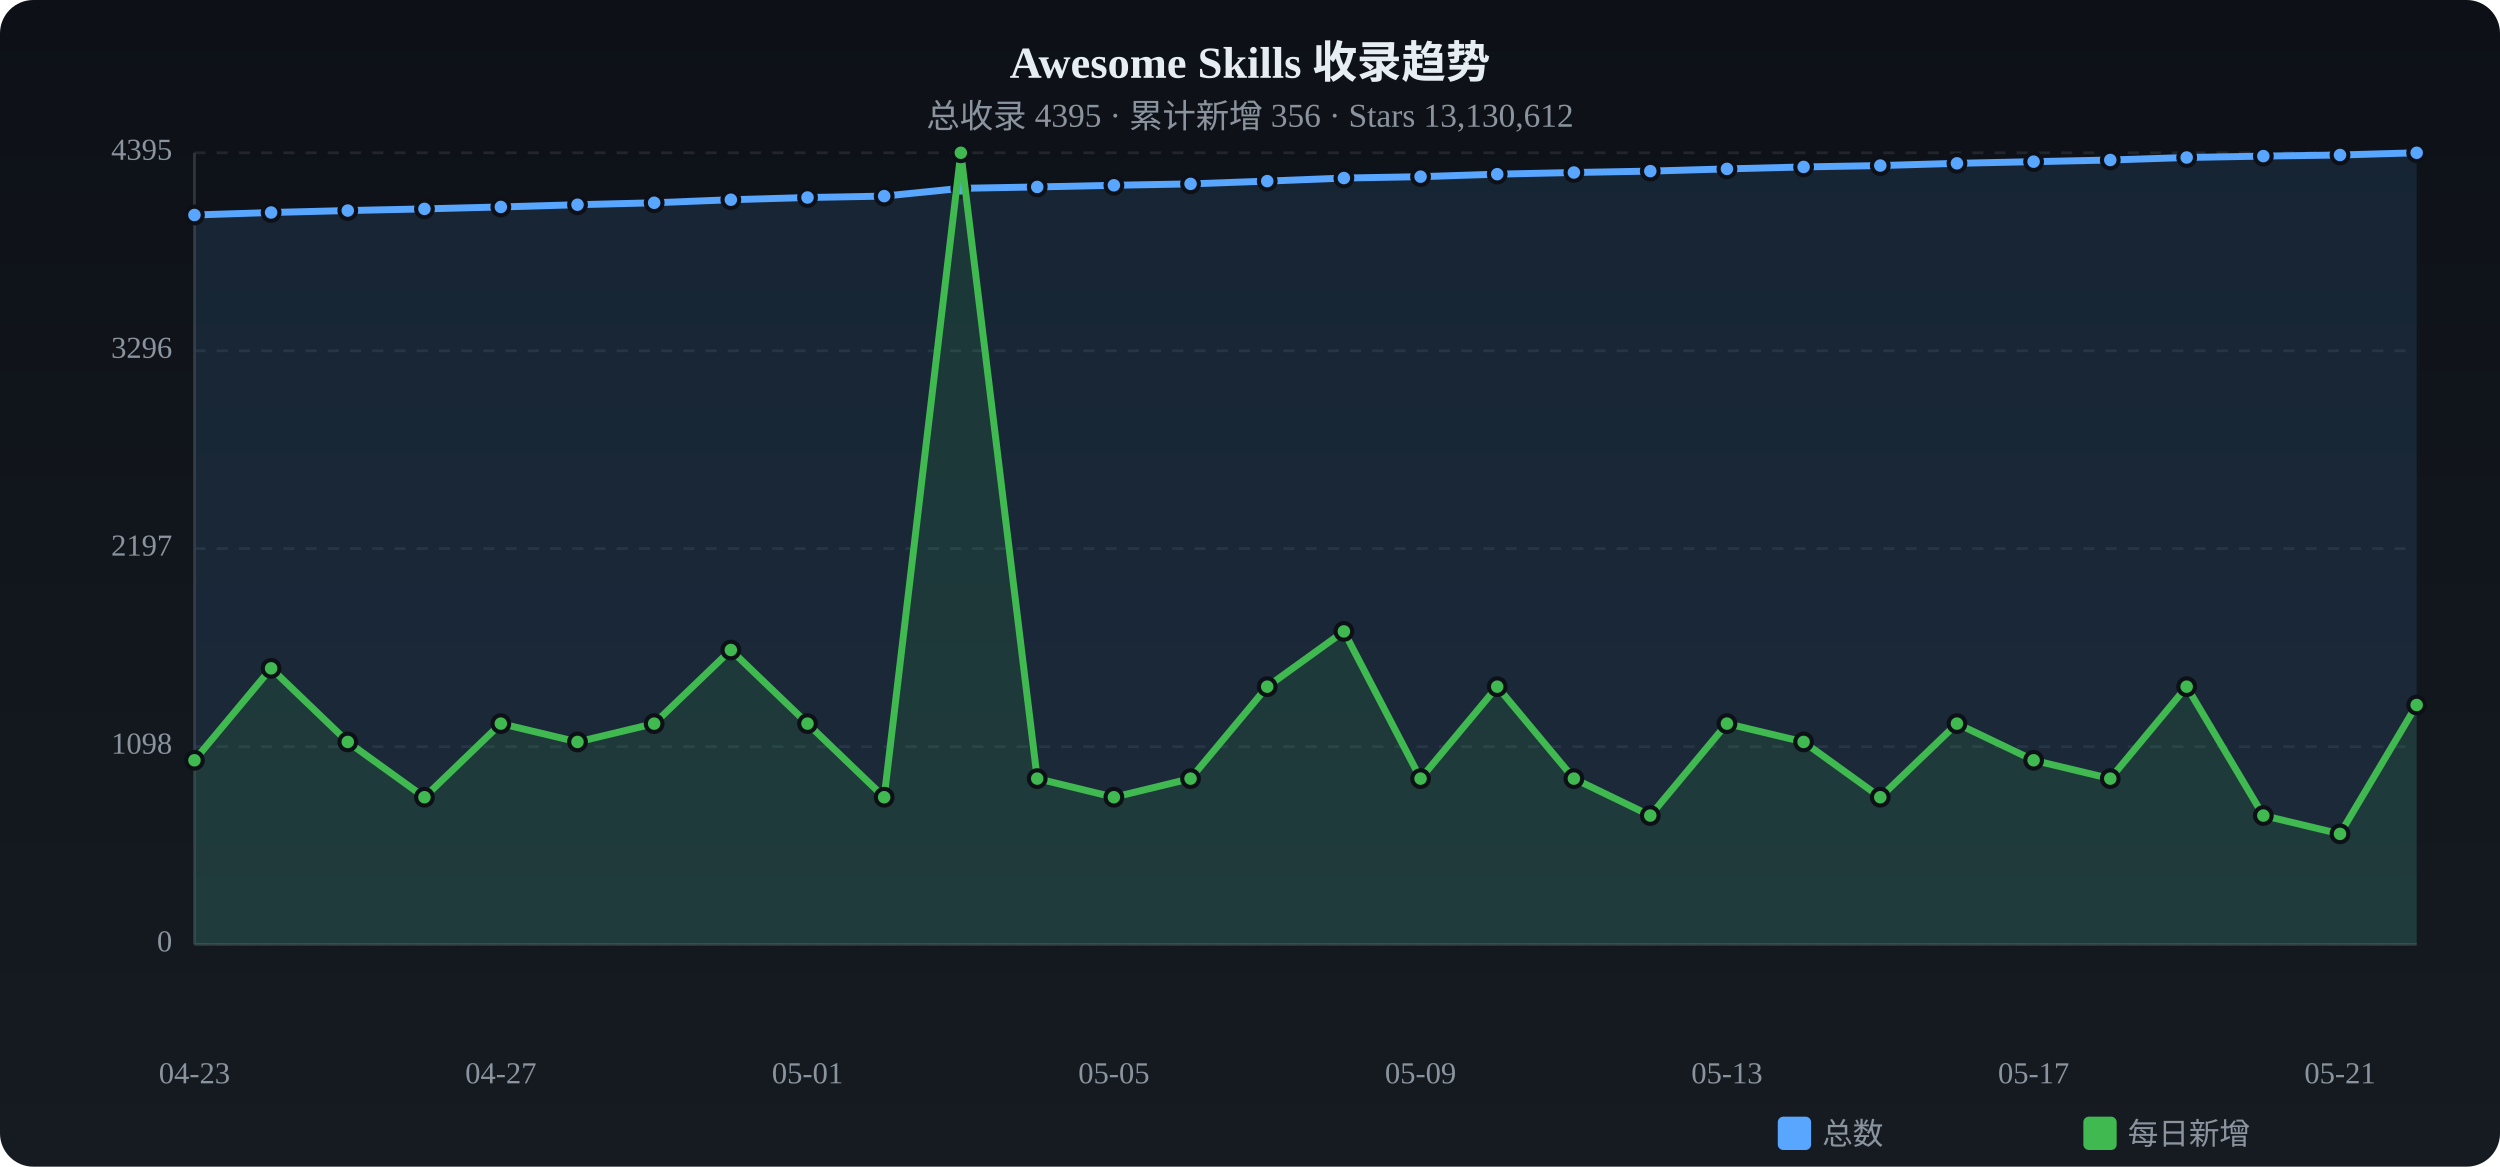
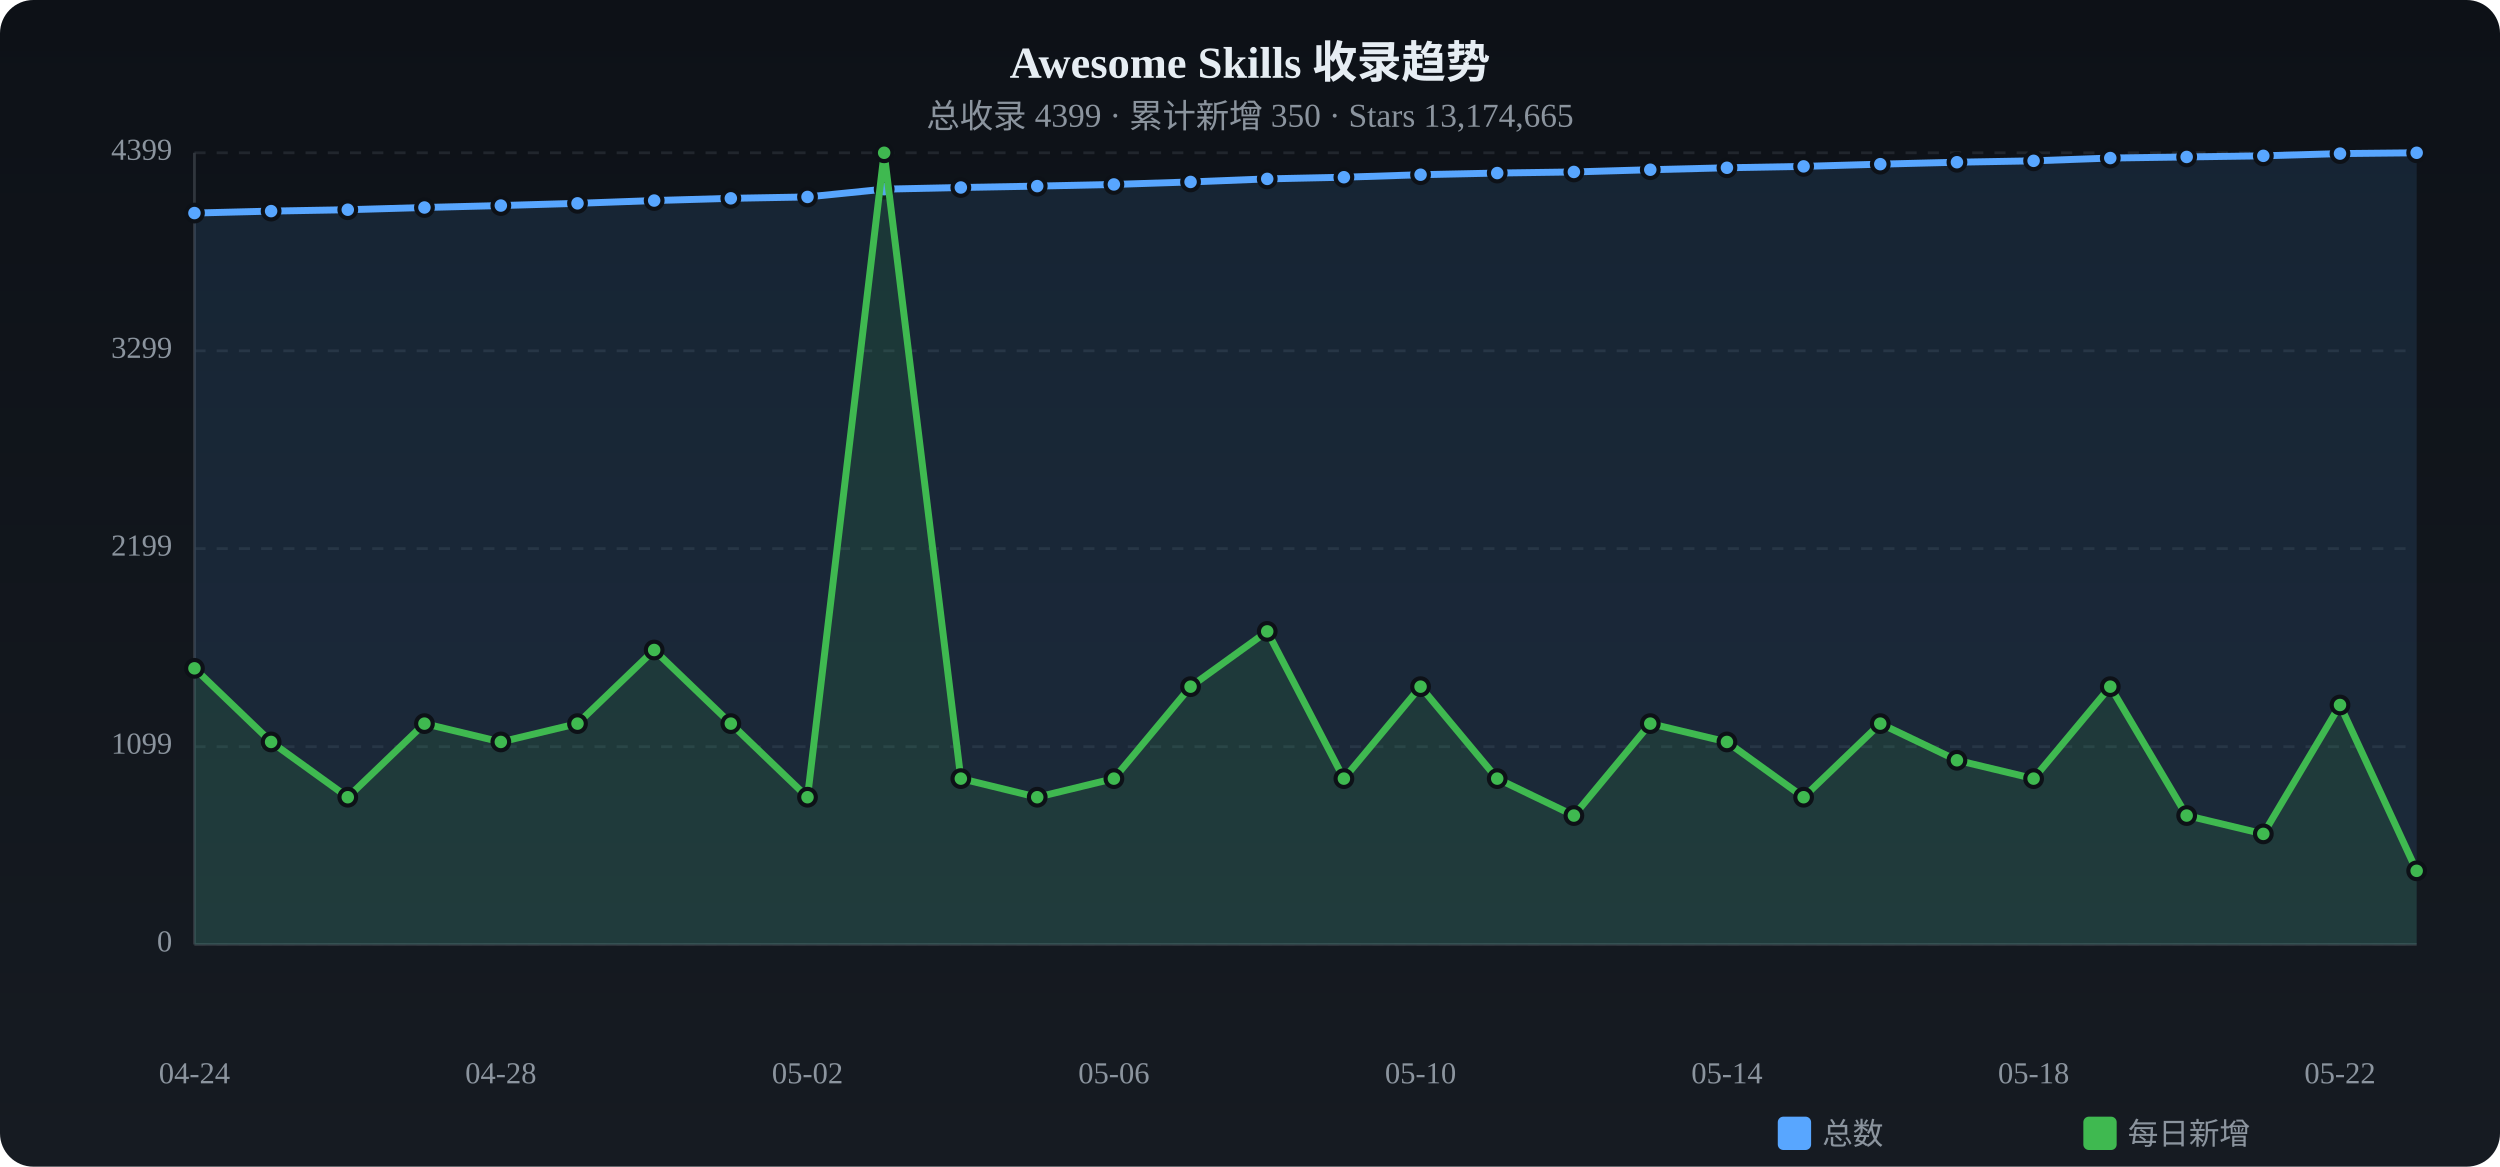
<svg xmlns="http://www.w3.org/2000/svg" viewBox="0 0 900 420" width="900" height="420">
  <defs>
    <linearGradient id="tbg" x1="0%" y1="0%" x2="0%" y2="100%">
      <stop offset="0%" stop-color="#0d1117" />
      <stop offset="100%" stop-color="#161b22" />
    </linearGradient>
  </defs>
  <rect width="900" height="420" rx="12" fill="url(#tbg)" />
  <text x="450.0" y="28" text-anchor="middle" fill="#e6edf3" font-size="16" font-weight="bold">Awesome Skills 收录趋势</text>
-   <text x="450.0" y="46" text-anchor="middle" fill="#8b949e" font-size="12">总收录 4395 · 累计新增 356 · Stars 13,130,612</text>
+   <text x="450.0" y="46" text-anchor="middle" fill="#8b949e" font-size="12">总收录 4399 · 累计新增 350 · Stars 13,174,665</text>
  <text x="62" y="340.0" text-anchor="end" fill="#8b949e" font-size="11" dominant-baseline="middle">0</text>
  <line x1="70" y1="340.0" x2="870" y2="340.0" stroke="#21262d" stroke-dasharray="4 4" />
-   <text x="62" y="268.8" text-anchor="end" fill="#8b949e" font-size="11" dominant-baseline="middle">1098</text>
+   <text x="62" y="268.8" text-anchor="end" fill="#8b949e" font-size="11" dominant-baseline="middle">1099</text>
  <line x1="70" y1="268.8" x2="870" y2="268.8" stroke="#21262d" stroke-dasharray="4 4" />
-   <text x="62" y="197.5" text-anchor="end" fill="#8b949e" font-size="11" dominant-baseline="middle">2197</text>
+   <text x="62" y="197.5" text-anchor="end" fill="#8b949e" font-size="11" dominant-baseline="middle">2199</text>
  <line x1="70" y1="197.5" x2="870" y2="197.5" stroke="#21262d" stroke-dasharray="4 4" />
-   <text x="62" y="126.3" text-anchor="end" fill="#8b949e" font-size="11" dominant-baseline="middle">3296</text>
+   <text x="62" y="126.3" text-anchor="end" fill="#8b949e" font-size="11" dominant-baseline="middle">3299</text>
  <line x1="70" y1="126.3" x2="870" y2="126.3" stroke="#21262d" stroke-dasharray="4 4" />
-   <text x="62" y="55.0" text-anchor="end" fill="#8b949e" font-size="11" dominant-baseline="middle">4395</text>
+   <text x="62" y="55.0" text-anchor="end" fill="#8b949e" font-size="11" dominant-baseline="middle">4399</text>
  <line x1="70" y1="55.0" x2="870" y2="55.0" stroke="#21262d" stroke-dasharray="4 4" />
  <line x1="70" y1="55" x2="70" y2="340" stroke="#30363d" />
  <line x1="70" y1="340" x2="870" y2="340" stroke="#30363d" />
-   <path d="M70.0,77.4 L97.6,76.5 L125.2,75.8 L152.8,75.2 L180.3,74.5 L207.9,73.7 L235.5,73.0 L263.1,71.9 L290.7,71.1 L318.3,70.6 L345.9,67.8 L373.4,67.3 L401.0,66.7 L428.6,66.2 L456.2,65.2 L483.8,64.1 L511.4,63.6 L539.0,62.7 L566.6,62.1 L594.1,61.6 L621.7,60.8 L649.3,60.1 L676.9,59.6 L704.5,58.8 L732.1,58.2 L759.7,57.6 L787.2,56.7 L814.8,56.2 L842.4,55.8 L870.0,55.0 L870.0,340 L70.0,340 Z" fill="#58a6ff" opacity="0.12" />
-   <polyline points="70.0,77.4 97.6,76.5 125.2,75.8 152.8,75.2 180.3,74.5 207.9,73.7 235.5,73.0 263.1,71.9 290.7,71.1 318.3,70.6 345.9,67.8 373.4,67.3 401.0,66.7 428.6,66.2 456.2,65.2 483.8,64.1 511.4,63.6 539.0,62.7 566.6,62.1 594.1,61.6 621.7,60.8 649.3,60.1 676.9,59.6 704.5,58.8 732.1,58.2 759.7,57.6 787.2,56.7 814.8,56.2 842.4,55.8 870.0,55.0" fill="none" stroke="#58a6ff" stroke-width="2.5" stroke-linecap="round" stroke-linejoin="round" />
-   <circle cx="70.0" cy="77.4" r="3" fill="#58a6ff" stroke="#0d1117" stroke-width="1.5" />
-   <circle cx="97.6" cy="76.5" r="3" fill="#58a6ff" stroke="#0d1117" stroke-width="1.5" />
-   <circle cx="125.2" cy="75.8" r="3" fill="#58a6ff" stroke="#0d1117" stroke-width="1.5" />
-   <circle cx="152.8" cy="75.2" r="3" fill="#58a6ff" stroke="#0d1117" stroke-width="1.5" />
-   <circle cx="180.3" cy="74.5" r="3" fill="#58a6ff" stroke="#0d1117" stroke-width="1.5" />
-   <circle cx="207.9" cy="73.7" r="3" fill="#58a6ff" stroke="#0d1117" stroke-width="1.5" />
-   <circle cx="235.5" cy="73.0" r="3" fill="#58a6ff" stroke="#0d1117" stroke-width="1.5" />
-   <circle cx="263.1" cy="71.9" r="3" fill="#58a6ff" stroke="#0d1117" stroke-width="1.5" />
-   <circle cx="290.7" cy="71.1" r="3" fill="#58a6ff" stroke="#0d1117" stroke-width="1.5" />
-   <circle cx="318.3" cy="70.6" r="3" fill="#58a6ff" stroke="#0d1117" stroke-width="1.5" />
-   <circle cx="345.9" cy="67.8" r="3" fill="#58a6ff" stroke="#0d1117" stroke-width="1.5" />
-   <circle cx="373.4" cy="67.3" r="3" fill="#58a6ff" stroke="#0d1117" stroke-width="1.5" />
-   <circle cx="401.0" cy="66.7" r="3" fill="#58a6ff" stroke="#0d1117" stroke-width="1.5" />
-   <circle cx="428.6" cy="66.2" r="3" fill="#58a6ff" stroke="#0d1117" stroke-width="1.5" />
-   <circle cx="456.2" cy="65.2" r="3" fill="#58a6ff" stroke="#0d1117" stroke-width="1.5" />
-   <circle cx="483.8" cy="64.1" r="3" fill="#58a6ff" stroke="#0d1117" stroke-width="1.5" />
-   <circle cx="511.4" cy="63.6" r="3" fill="#58a6ff" stroke="#0d1117" stroke-width="1.5" />
-   <circle cx="539.0" cy="62.7" r="3" fill="#58a6ff" stroke="#0d1117" stroke-width="1.5" />
-   <circle cx="566.6" cy="62.1" r="3" fill="#58a6ff" stroke="#0d1117" stroke-width="1.5" />
-   <circle cx="594.1" cy="61.6" r="3" fill="#58a6ff" stroke="#0d1117" stroke-width="1.5" />
-   <circle cx="621.7" cy="60.8" r="3" fill="#58a6ff" stroke="#0d1117" stroke-width="1.5" />
-   <circle cx="649.3" cy="60.1" r="3" fill="#58a6ff" stroke="#0d1117" stroke-width="1.5" />
-   <circle cx="676.9" cy="59.6" r="3" fill="#58a6ff" stroke="#0d1117" stroke-width="1.5" />
-   <circle cx="704.5" cy="58.8" r="3" fill="#58a6ff" stroke="#0d1117" stroke-width="1.5" />
-   <circle cx="732.1" cy="58.2" r="3" fill="#58a6ff" stroke="#0d1117" stroke-width="1.5" />
-   <circle cx="759.7" cy="57.6" r="3" fill="#58a6ff" stroke="#0d1117" stroke-width="1.5" />
-   <circle cx="787.2" cy="56.7" r="3" fill="#58a6ff" stroke="#0d1117" stroke-width="1.5" />
-   <circle cx="814.8" cy="56.2" r="3" fill="#58a6ff" stroke="#0d1117" stroke-width="1.5" />
-   <circle cx="842.4" cy="55.8" r="3" fill="#58a6ff" stroke="#0d1117" stroke-width="1.5" />
+   <path d="M70.0,76.7 L97.6,76.0 L125.2,75.5 L152.8,74.7 L180.3,74.0 L207.9,73.2 L235.5,72.2 L263.1,71.4 L290.7,70.9 L318.3,68.1 L345.9,67.5 L373.4,67.0 L401.0,66.4 L428.6,65.5 L456.2,64.4 L483.8,63.8 L511.4,62.9 L539.0,62.3 L566.6,61.9 L594.1,61.1 L621.7,60.4 L649.3,59.9 L676.9,59.1 L704.5,58.4 L732.1,57.9 L759.7,56.9 L787.2,56.5 L814.8,56.1 L842.4,55.3 L870.0,55.0 L870.0,340 L70.0,340 Z" fill="#58a6ff" opacity="0.12" />
+   <polyline points="70.0,76.7 97.6,76.0 125.2,75.5 152.8,74.7 180.3,74.0 207.9,73.2 235.5,72.2 263.1,71.4 290.7,70.9 318.3,68.1 345.9,67.5 373.4,67.0 401.0,66.4 428.6,65.5 456.2,64.4 483.8,63.8 511.4,62.9 539.0,62.3 566.6,61.9 594.1,61.1 621.7,60.4 649.3,59.9 676.9,59.1 704.5,58.4 732.1,57.9 759.7,56.9 787.2,56.5 814.8,56.1 842.4,55.3 870.0,55.0" fill="none" stroke="#58a6ff" stroke-width="2.5" stroke-linecap="round" stroke-linejoin="round" />
+   <circle cx="70.0" cy="76.7" r="3" fill="#58a6ff" stroke="#0d1117" stroke-width="1.5" />
+   <circle cx="97.6" cy="76.0" r="3" fill="#58a6ff" stroke="#0d1117" stroke-width="1.5" />
+   <circle cx="125.2" cy="75.5" r="3" fill="#58a6ff" stroke="#0d1117" stroke-width="1.5" />
+   <circle cx="152.8" cy="74.7" r="3" fill="#58a6ff" stroke="#0d1117" stroke-width="1.5" />
+   <circle cx="180.3" cy="74.0" r="3" fill="#58a6ff" stroke="#0d1117" stroke-width="1.5" />
+   <circle cx="207.9" cy="73.2" r="3" fill="#58a6ff" stroke="#0d1117" stroke-width="1.5" />
+   <circle cx="235.5" cy="72.2" r="3" fill="#58a6ff" stroke="#0d1117" stroke-width="1.5" />
+   <circle cx="263.1" cy="71.4" r="3" fill="#58a6ff" stroke="#0d1117" stroke-width="1.5" />
+   <circle cx="290.7" cy="70.9" r="3" fill="#58a6ff" stroke="#0d1117" stroke-width="1.5" />
+   <circle cx="318.3" cy="68.1" r="3" fill="#58a6ff" stroke="#0d1117" stroke-width="1.5" />
+   <circle cx="345.9" cy="67.5" r="3" fill="#58a6ff" stroke="#0d1117" stroke-width="1.5" />
+   <circle cx="373.4" cy="67.0" r="3" fill="#58a6ff" stroke="#0d1117" stroke-width="1.5" />
+   <circle cx="401.0" cy="66.4" r="3" fill="#58a6ff" stroke="#0d1117" stroke-width="1.5" />
+   <circle cx="428.6" cy="65.5" r="3" fill="#58a6ff" stroke="#0d1117" stroke-width="1.5" />
+   <circle cx="456.2" cy="64.4" r="3" fill="#58a6ff" stroke="#0d1117" stroke-width="1.5" />
+   <circle cx="483.8" cy="63.8" r="3" fill="#58a6ff" stroke="#0d1117" stroke-width="1.5" />
+   <circle cx="511.4" cy="62.9" r="3" fill="#58a6ff" stroke="#0d1117" stroke-width="1.5" />
+   <circle cx="539.0" cy="62.3" r="3" fill="#58a6ff" stroke="#0d1117" stroke-width="1.5" />
+   <circle cx="566.6" cy="61.9" r="3" fill="#58a6ff" stroke="#0d1117" stroke-width="1.5" />
+   <circle cx="594.1" cy="61.1" r="3" fill="#58a6ff" stroke="#0d1117" stroke-width="1.5" />
+   <circle cx="621.7" cy="60.4" r="3" fill="#58a6ff" stroke="#0d1117" stroke-width="1.5" />
+   <circle cx="649.3" cy="59.9" r="3" fill="#58a6ff" stroke="#0d1117" stroke-width="1.5" />
+   <circle cx="676.9" cy="59.1" r="3" fill="#58a6ff" stroke="#0d1117" stroke-width="1.5" />
+   <circle cx="704.5" cy="58.4" r="3" fill="#58a6ff" stroke="#0d1117" stroke-width="1.5" />
+   <circle cx="732.1" cy="57.9" r="3" fill="#58a6ff" stroke="#0d1117" stroke-width="1.5" />
+   <circle cx="759.7" cy="56.9" r="3" fill="#58a6ff" stroke="#0d1117" stroke-width="1.5" />
+   <circle cx="787.2" cy="56.5" r="3" fill="#58a6ff" stroke="#0d1117" stroke-width="1.5" />
+   <circle cx="814.8" cy="56.1" r="3" fill="#58a6ff" stroke="#0d1117" stroke-width="1.5" />
+   <circle cx="842.4" cy="55.3" r="3" fill="#58a6ff" stroke="#0d1117" stroke-width="1.5" />
  <circle cx="870.0" cy="55.0" r="3" fill="#58a6ff" stroke="#0d1117" stroke-width="1.5" />
-   <path d="M70.0,273.7 L97.6,240.6 L125.2,267.1 L152.8,287.0 L180.3,260.5 L207.9,267.1 L235.5,260.5 L263.1,234.0 L290.7,260.5 L318.3,287.0 L345.9,55.0 L373.4,280.3 L401.0,287.0 L428.6,280.3 L456.2,247.2 L483.8,227.3 L511.4,280.3 L539.0,247.2 L566.6,280.3 L594.1,293.6 L621.7,260.5 L649.3,267.1 L676.9,287.0 L704.5,260.5 L732.1,273.7 L759.7,280.3 L787.2,247.2 L814.8,293.6 L842.4,300.2 L870.0,253.8 L870.0,340 L70.0,340 Z" fill="#3fb950" opacity="0.12" />
-   <polyline points="70.0,273.7 97.6,240.6 125.2,267.1 152.8,287.0 180.3,260.5 207.9,267.1 235.5,260.5 263.1,234.0 290.7,260.5 318.3,287.0 345.9,55.0 373.4,280.3 401.0,287.0 428.6,280.3 456.2,247.2 483.8,227.3 511.4,280.3 539.0,247.2 566.6,280.3 594.1,293.6 621.7,260.5 649.3,267.1 676.9,287.0 704.5,260.5 732.1,273.7 759.7,280.3 787.2,247.2 814.8,293.6 842.4,300.2 870.0,253.8" fill="none" stroke="#3fb950" stroke-width="2.5" stroke-linecap="round" stroke-linejoin="round" />
-   <circle cx="70.0" cy="273.7" r="3" fill="#3fb950" stroke="#0d1117" stroke-width="1.5" />
-   <circle cx="97.6" cy="240.6" r="3" fill="#3fb950" stroke="#0d1117" stroke-width="1.5" />
-   <circle cx="125.2" cy="267.1" r="3" fill="#3fb950" stroke="#0d1117" stroke-width="1.5" />
-   <circle cx="152.8" cy="287.0" r="3" fill="#3fb950" stroke="#0d1117" stroke-width="1.5" />
-   <circle cx="180.3" cy="260.5" r="3" fill="#3fb950" stroke="#0d1117" stroke-width="1.5" />
-   <circle cx="207.9" cy="267.1" r="3" fill="#3fb950" stroke="#0d1117" stroke-width="1.5" />
-   <circle cx="235.5" cy="260.5" r="3" fill="#3fb950" stroke="#0d1117" stroke-width="1.5" />
-   <circle cx="263.1" cy="234.0" r="3" fill="#3fb950" stroke="#0d1117" stroke-width="1.5" />
-   <circle cx="290.7" cy="260.5" r="3" fill="#3fb950" stroke="#0d1117" stroke-width="1.5" />
-   <circle cx="318.3" cy="287.0" r="3" fill="#3fb950" stroke="#0d1117" stroke-width="1.5" />
-   <circle cx="345.9" cy="55.0" r="3" fill="#3fb950" stroke="#0d1117" stroke-width="1.5" />
-   <circle cx="373.4" cy="280.3" r="3" fill="#3fb950" stroke="#0d1117" stroke-width="1.5" />
-   <circle cx="401.0" cy="287.0" r="3" fill="#3fb950" stroke="#0d1117" stroke-width="1.5" />
-   <circle cx="428.6" cy="280.3" r="3" fill="#3fb950" stroke="#0d1117" stroke-width="1.5" />
-   <circle cx="456.2" cy="247.2" r="3" fill="#3fb950" stroke="#0d1117" stroke-width="1.5" />
-   <circle cx="483.8" cy="227.3" r="3" fill="#3fb950" stroke="#0d1117" stroke-width="1.5" />
-   <circle cx="511.4" cy="280.3" r="3" fill="#3fb950" stroke="#0d1117" stroke-width="1.5" />
-   <circle cx="539.0" cy="247.2" r="3" fill="#3fb950" stroke="#0d1117" stroke-width="1.5" />
-   <circle cx="566.6" cy="280.3" r="3" fill="#3fb950" stroke="#0d1117" stroke-width="1.5" />
-   <circle cx="594.1" cy="293.6" r="3" fill="#3fb950" stroke="#0d1117" stroke-width="1.5" />
-   <circle cx="621.7" cy="260.5" r="3" fill="#3fb950" stroke="#0d1117" stroke-width="1.5" />
-   <circle cx="649.3" cy="267.1" r="3" fill="#3fb950" stroke="#0d1117" stroke-width="1.5" />
-   <circle cx="676.9" cy="287.0" r="3" fill="#3fb950" stroke="#0d1117" stroke-width="1.5" />
-   <circle cx="704.5" cy="260.5" r="3" fill="#3fb950" stroke="#0d1117" stroke-width="1.5" />
-   <circle cx="732.1" cy="273.7" r="3" fill="#3fb950" stroke="#0d1117" stroke-width="1.5" />
-   <circle cx="759.7" cy="280.3" r="3" fill="#3fb950" stroke="#0d1117" stroke-width="1.5" />
-   <circle cx="787.2" cy="247.2" r="3" fill="#3fb950" stroke="#0d1117" stroke-width="1.5" />
-   <circle cx="814.8" cy="293.6" r="3" fill="#3fb950" stroke="#0d1117" stroke-width="1.5" />
-   <circle cx="842.4" cy="300.2" r="3" fill="#3fb950" stroke="#0d1117" stroke-width="1.5" />
-   <circle cx="870.0" cy="253.8" r="3" fill="#3fb950" stroke="#0d1117" stroke-width="1.5" />
-   <text x="70.0" y="390" text-anchor="middle" fill="#8b949e" font-size="11">04-23</text>
-   <text x="180.3" y="390" text-anchor="middle" fill="#8b949e" font-size="11">04-27</text>
-   <text x="290.7" y="390" text-anchor="middle" fill="#8b949e" font-size="11">05-01</text>
-   <text x="401.0" y="390" text-anchor="middle" fill="#8b949e" font-size="11">05-05</text>
-   <text x="511.4" y="390" text-anchor="middle" fill="#8b949e" font-size="11">05-09</text>
-   <text x="621.7" y="390" text-anchor="middle" fill="#8b949e" font-size="11">05-13</text>
-   <text x="732.1" y="390" text-anchor="middle" fill="#8b949e" font-size="11">05-17</text>
-   <text x="842.4" y="390" text-anchor="middle" fill="#8b949e" font-size="11">05-21</text>
+   <path d="M70.0,240.6 L97.6,267.1 L125.2,287.0 L152.8,260.5 L180.3,267.1 L207.9,260.5 L235.5,234.0 L263.1,260.5 L290.7,287.0 L318.3,55.0 L345.9,280.3 L373.4,287.0 L401.0,280.3 L428.6,247.2 L456.2,227.3 L483.8,280.3 L511.4,247.2 L539.0,280.3 L566.6,293.6 L594.1,260.5 L621.7,267.1 L649.3,287.0 L676.9,260.5 L704.5,273.7 L732.1,280.3 L759.7,247.2 L787.2,293.6 L814.8,300.2 L842.4,253.8 L870.0,313.5 L870.0,340 L70.0,340 Z" fill="#3fb950" opacity="0.12" />
+   <polyline points="70.0,240.6 97.6,267.1 125.2,287.0 152.8,260.5 180.3,267.1 207.9,260.5 235.5,234.0 263.1,260.5 290.7,287.0 318.3,55.0 345.9,280.3 373.4,287.0 401.0,280.3 428.6,247.2 456.2,227.3 483.8,280.3 511.4,247.2 539.0,280.3 566.6,293.6 594.1,260.5 621.7,267.1 649.3,287.0 676.9,260.5 704.5,273.7 732.1,280.3 759.7,247.2 787.2,293.6 814.8,300.2 842.4,253.8 870.0,313.5" fill="none" stroke="#3fb950" stroke-width="2.5" stroke-linecap="round" stroke-linejoin="round" />
+   <circle cx="70.0" cy="240.6" r="3" fill="#3fb950" stroke="#0d1117" stroke-width="1.5" />
+   <circle cx="97.6" cy="267.1" r="3" fill="#3fb950" stroke="#0d1117" stroke-width="1.5" />
+   <circle cx="125.2" cy="287.0" r="3" fill="#3fb950" stroke="#0d1117" stroke-width="1.5" />
+   <circle cx="152.8" cy="260.5" r="3" fill="#3fb950" stroke="#0d1117" stroke-width="1.5" />
+   <circle cx="180.3" cy="267.1" r="3" fill="#3fb950" stroke="#0d1117" stroke-width="1.5" />
+   <circle cx="207.9" cy="260.5" r="3" fill="#3fb950" stroke="#0d1117" stroke-width="1.5" />
+   <circle cx="235.5" cy="234.0" r="3" fill="#3fb950" stroke="#0d1117" stroke-width="1.5" />
+   <circle cx="263.1" cy="260.5" r="3" fill="#3fb950" stroke="#0d1117" stroke-width="1.5" />
+   <circle cx="290.7" cy="287.0" r="3" fill="#3fb950" stroke="#0d1117" stroke-width="1.5" />
+   <circle cx="318.3" cy="55.0" r="3" fill="#3fb950" stroke="#0d1117" stroke-width="1.5" />
+   <circle cx="345.9" cy="280.3" r="3" fill="#3fb950" stroke="#0d1117" stroke-width="1.5" />
+   <circle cx="373.4" cy="287.0" r="3" fill="#3fb950" stroke="#0d1117" stroke-width="1.5" />
+   <circle cx="401.0" cy="280.3" r="3" fill="#3fb950" stroke="#0d1117" stroke-width="1.5" />
+   <circle cx="428.6" cy="247.2" r="3" fill="#3fb950" stroke="#0d1117" stroke-width="1.5" />
+   <circle cx="456.2" cy="227.3" r="3" fill="#3fb950" stroke="#0d1117" stroke-width="1.5" />
+   <circle cx="483.8" cy="280.3" r="3" fill="#3fb950" stroke="#0d1117" stroke-width="1.5" />
+   <circle cx="511.4" cy="247.2" r="3" fill="#3fb950" stroke="#0d1117" stroke-width="1.5" />
+   <circle cx="539.0" cy="280.3" r="3" fill="#3fb950" stroke="#0d1117" stroke-width="1.5" />
+   <circle cx="566.6" cy="293.6" r="3" fill="#3fb950" stroke="#0d1117" stroke-width="1.5" />
+   <circle cx="594.1" cy="260.5" r="3" fill="#3fb950" stroke="#0d1117" stroke-width="1.5" />
+   <circle cx="621.7" cy="267.1" r="3" fill="#3fb950" stroke="#0d1117" stroke-width="1.5" />
+   <circle cx="649.3" cy="287.0" r="3" fill="#3fb950" stroke="#0d1117" stroke-width="1.5" />
+   <circle cx="676.9" cy="260.5" r="3" fill="#3fb950" stroke="#0d1117" stroke-width="1.5" />
+   <circle cx="704.5" cy="273.7" r="3" fill="#3fb950" stroke="#0d1117" stroke-width="1.5" />
+   <circle cx="732.1" cy="280.3" r="3" fill="#3fb950" stroke="#0d1117" stroke-width="1.5" />
+   <circle cx="759.7" cy="247.2" r="3" fill="#3fb950" stroke="#0d1117" stroke-width="1.5" />
+   <circle cx="787.2" cy="293.6" r="3" fill="#3fb950" stroke="#0d1117" stroke-width="1.5" />
+   <circle cx="814.8" cy="300.2" r="3" fill="#3fb950" stroke="#0d1117" stroke-width="1.5" />
+   <circle cx="842.4" cy="253.8" r="3" fill="#3fb950" stroke="#0d1117" stroke-width="1.5" />
+   <circle cx="870.0" cy="313.5" r="3" fill="#3fb950" stroke="#0d1117" stroke-width="1.5" />
+   <text x="70.0" y="390" text-anchor="middle" fill="#8b949e" font-size="11">04-24</text>
+   <text x="180.3" y="390" text-anchor="middle" fill="#8b949e" font-size="11">04-28</text>
+   <text x="290.7" y="390" text-anchor="middle" fill="#8b949e" font-size="11">05-02</text>
+   <text x="401.0" y="390" text-anchor="middle" fill="#8b949e" font-size="11">05-06</text>
+   <text x="511.4" y="390" text-anchor="middle" fill="#8b949e" font-size="11">05-10</text>
+   <text x="621.7" y="390" text-anchor="middle" fill="#8b949e" font-size="11">05-14</text>
+   <text x="732.1" y="390" text-anchor="middle" fill="#8b949e" font-size="11">05-18</text>
+   <text x="842.4" y="390" text-anchor="middle" fill="#8b949e" font-size="11">05-22</text>
  <rect x="640" y="402" width="12" height="12" rx="2" fill="#58a6ff" />
  <text x="656" y="412" fill="#8b949e" font-size="11">总数</text>
  <rect x="750" y="402" width="12" height="12" rx="2" fill="#3fb950" />
  <text x="766" y="412" fill="#8b949e" font-size="11">每日新增</text>
</svg>
